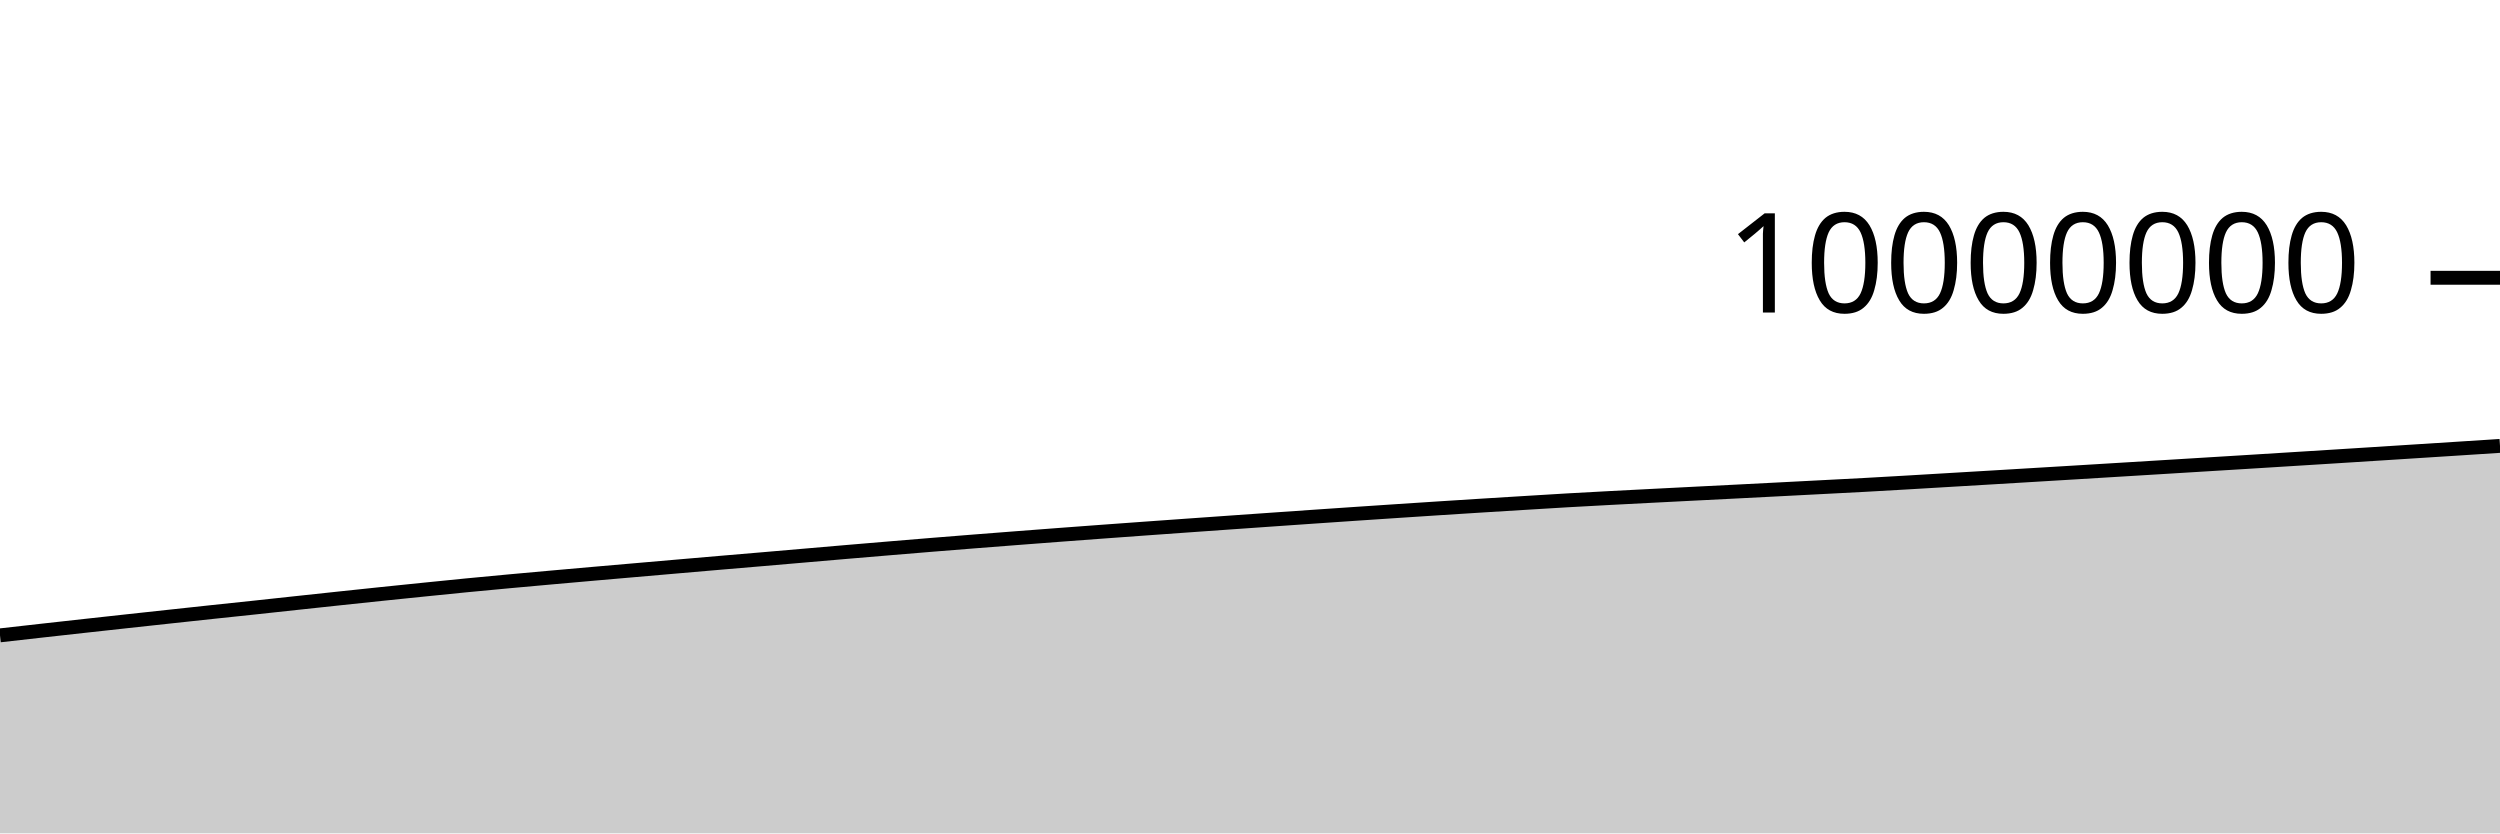
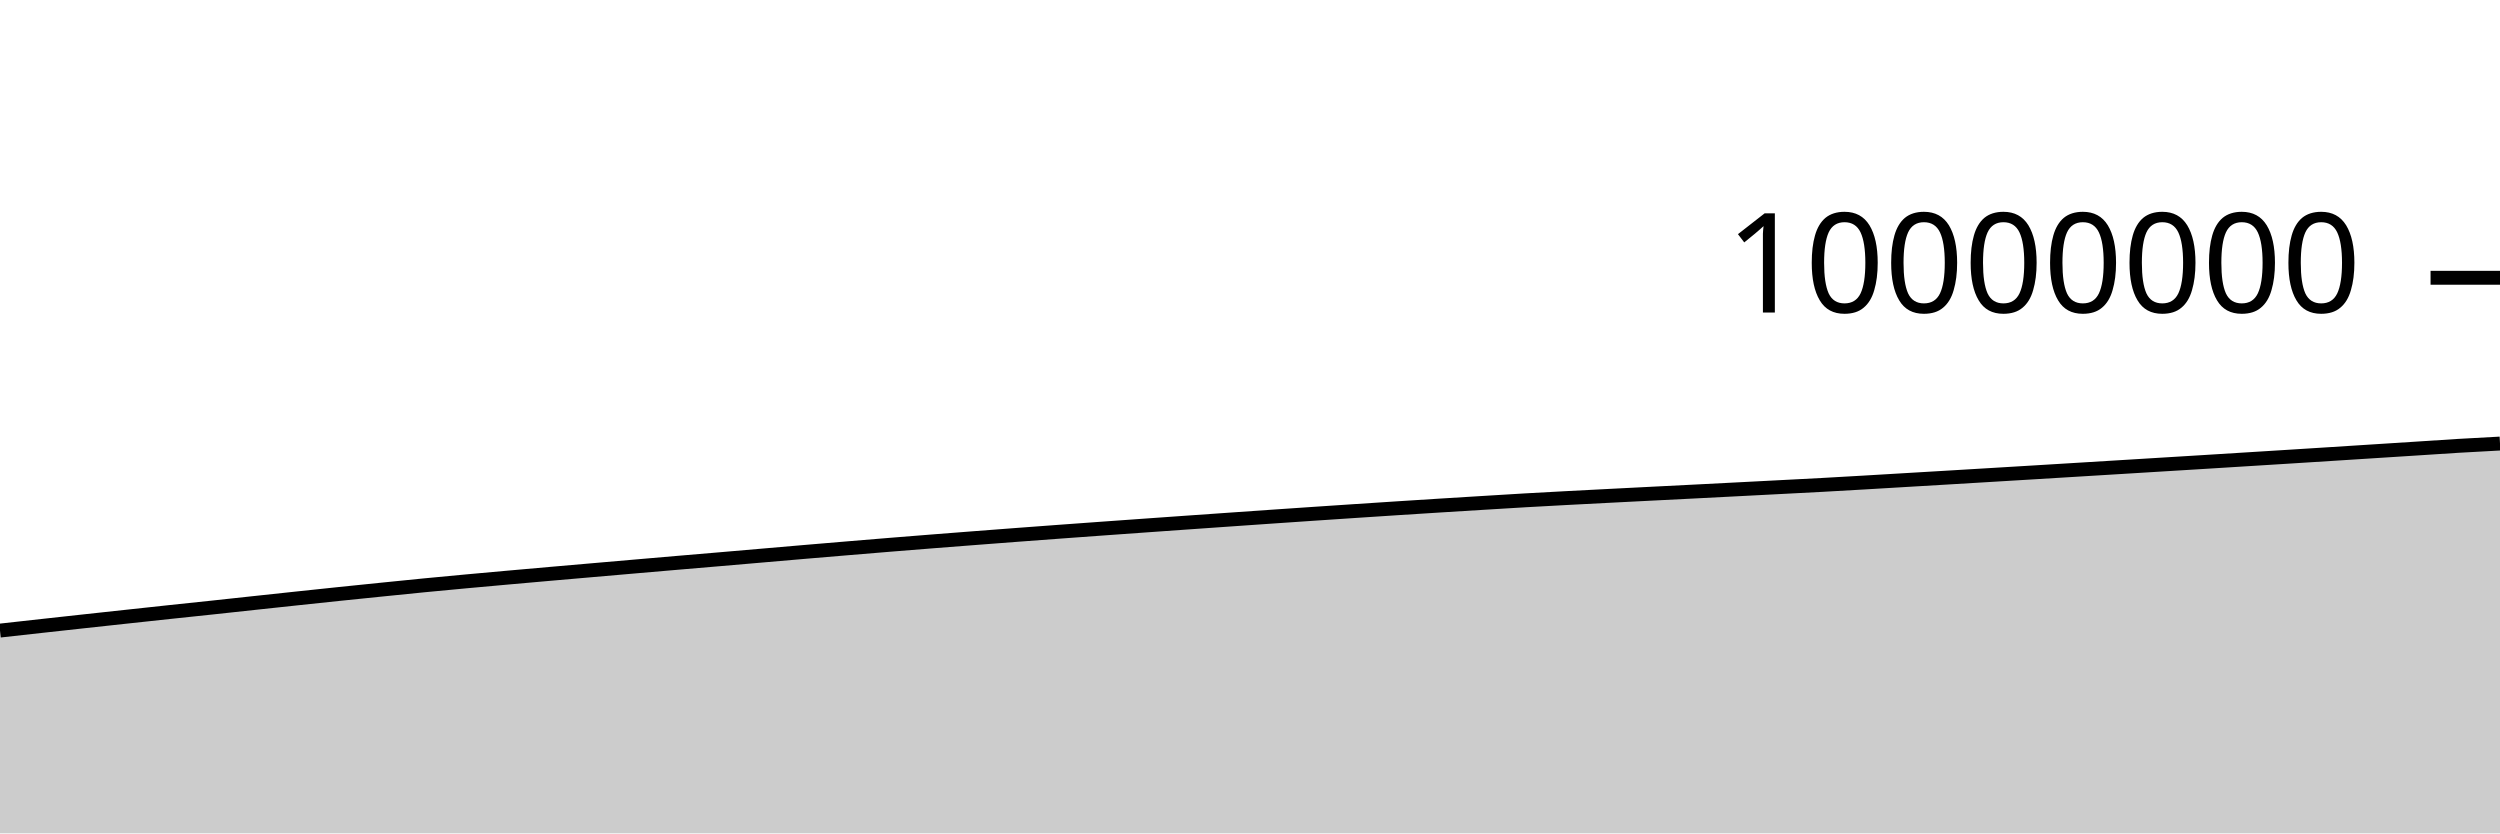
<svg xmlns="http://www.w3.org/2000/svg" viewBox="0 0 180 60">
  <g transform="translate(0,20)">
-     <path class="area" fill="rgba(0, 0, 0, 0.2)" d="M0,25.746C1.017,25.631,2.034,25.516,3.051,25.402C4.068,25.288,5.085,25.175,6.102,25.063C7.119,24.95,8.136,24.839,9.153,24.728C10.169,24.617,11.186,24.507,12.203,24.397C13.22,24.287,14.237,24.177,15.254,24.068C16.271,23.96,17.288,23.855,18.305,23.746C19.322,23.637,20.339,23.525,21.356,23.416C22.373,23.306,23.39,23.197,24.407,23.089C25.424,22.981,26.441,22.873,27.458,22.767C28.475,22.662,29.492,22.557,30.508,22.454C31.525,22.35,32.542,22.246,33.559,22.147C34.576,22.047,35.593,21.952,36.61,21.859C37.627,21.765,38.644,21.674,39.661,21.583C40.678,21.492,41.695,21.402,42.712,21.313C43.729,21.224,44.746,21.136,45.763,21.048C46.78,20.959,47.797,20.871,48.814,20.783C49.831,20.695,50.847,20.607,51.864,20.52C52.881,20.433,53.898,20.348,54.915,20.261C55.932,20.174,56.949,20.085,57.966,19.998C58.983,19.91,60,19.822,61.017,19.735C62.034,19.648,63.051,19.562,64.068,19.478C65.085,19.393,66.102,19.308,67.119,19.225C68.136,19.143,69.153,19.062,70.169,18.981C71.186,18.901,72.203,18.822,73.22,18.744C74.237,18.666,75.254,18.588,76.271,18.511C77.288,18.435,78.305,18.359,79.322,18.284C80.339,18.209,81.356,18.135,82.373,18.062C83.39,17.988,84.407,17.916,85.424,17.844C86.441,17.771,87.458,17.699,88.475,17.628C89.492,17.556,90.508,17.485,91.525,17.414C92.542,17.343,93.559,17.272,94.576,17.202C95.593,17.132,96.61,17.063,97.627,16.994C98.644,16.925,99.661,16.858,100.678,16.79C101.695,16.723,102.712,16.656,103.729,16.59C104.746,16.524,105.763,16.46,106.78,16.396C107.797,16.332,108.814,16.27,109.831,16.208C110.847,16.146,111.864,16.082,112.881,16.023C113.898,15.965,114.915,15.91,115.932,15.856C116.949,15.802,117.966,15.75,118.983,15.698C120,15.646,121.017,15.594,122.034,15.542C123.051,15.491,124.068,15.44,125.085,15.388C126.102,15.336,127.119,15.284,128.136,15.231C129.153,15.179,130.169,15.126,131.186,15.073C132.203,15.02,133.22,14.969,134.237,14.914C135.254,14.858,136.271,14.799,137.288,14.74C138.305,14.681,139.322,14.62,140.339,14.559C141.356,14.499,142.373,14.438,143.39,14.378C144.407,14.317,145.424,14.256,146.441,14.195C147.458,14.134,148.475,14.073,149.492,14.011C150.508,13.949,151.525,13.887,152.542,13.825C153.559,13.763,154.576,13.701,155.593,13.639C156.61,13.577,157.627,13.514,158.644,13.452C159.661,13.39,160.678,13.327,161.695,13.265C162.712,13.202,163.729,13.139,164.746,13.075C165.763,13.012,166.78,12.949,167.797,12.885C168.814,12.821,169.831,12.756,170.847,12.692C171.864,12.627,172.881,12.562,173.898,12.497C174.915,12.432,175.932,12.367,176.949,12.302C177.966,12.236,178.983,12.17,180,12.104L180,40C178.983,40,177.966,40,176.949,40C175.932,40,174.915,40,173.898,40C172.881,40,171.864,40,170.847,40C169.831,40,168.814,40,167.797,40C166.78,40,165.763,40,164.746,40C163.729,40,162.712,40,161.695,40C160.678,40,159.661,40,158.644,40C157.627,40,156.61,40,155.593,40C154.576,40,153.559,40,152.542,40C151.525,40,150.508,40,149.492,40C148.475,40,147.458,40,146.441,40C145.424,40,144.407,40,143.39,40C142.373,40,141.356,40,140.339,40C139.322,40,138.305,40,137.288,40C136.271,40,135.254,40,134.237,40C133.22,40,132.203,40,131.186,40C130.169,40,129.153,40,128.136,40C127.119,40,126.102,40,125.085,40C124.068,40,123.051,40,122.034,40C121.017,40,120,40,118.983,40C117.966,40,116.949,40,115.932,40C114.915,40,113.898,40,112.881,40C111.864,40,110.847,40,109.831,40C108.814,40,107.797,40,106.78,40C105.763,40,104.746,40,103.729,40C102.712,40,101.695,40,100.678,40C99.661,40,98.644,40,97.627,40C96.61,40,95.593,40,94.576,40C93.559,40,92.542,40,91.525,40C90.508,40,89.492,40,88.475,40C87.458,40,86.441,40,85.424,40C84.407,40,83.39,40,82.373,40C81.356,40,80.339,40,79.322,40C78.305,40,77.288,40,76.271,40C75.254,40,74.237,40,73.22,40C72.203,40,71.186,40,70.169,40C69.153,40,68.136,40,67.119,40C66.102,40,65.085,40,64.068,40C63.051,40,62.034,40,61.017,40C60,40,58.983,40,57.966,40C56.949,40,55.932,40,54.915,40C53.898,40,52.881,40,51.864,40C50.847,40,49.831,40,48.814,40C47.797,40,46.78,40,45.763,40C44.746,40,43.729,40,42.712,40C41.695,40,40.678,40,39.661,40C38.644,40,37.627,40,36.61,40C35.593,40,34.576,40,33.559,40C32.542,40,31.525,40,30.508,40C29.492,40,28.475,40,27.458,40C26.441,40,25.424,40,24.407,40C23.39,40,22.373,40,21.356,40C20.339,40,19.322,40,18.305,40C17.288,40,16.271,40,15.254,40C14.237,40,13.22,40,12.203,40C11.186,40,10.169,40,9.153,40C8.136,40,7.119,40,6.102,40C5.085,40,4.068,40,3.051,40C2.034,40,1.017,40,0,40Z" />
-     <path class="line" stroke="black" fill="none" d="M0,25.746C1.017,25.631,2.034,25.516,3.051,25.402C4.068,25.288,5.085,25.175,6.102,25.063C7.119,24.95,8.136,24.839,9.153,24.728C10.169,24.617,11.186,24.507,12.203,24.397C13.22,24.287,14.237,24.177,15.254,24.068C16.271,23.96,17.288,23.855,18.305,23.746C19.322,23.637,20.339,23.525,21.356,23.416C22.373,23.306,23.39,23.197,24.407,23.089C25.424,22.981,26.441,22.873,27.458,22.767C28.475,22.662,29.492,22.557,30.508,22.454C31.525,22.35,32.542,22.246,33.559,22.147C34.576,22.047,35.593,21.952,36.61,21.859C37.627,21.765,38.644,21.674,39.661,21.583C40.678,21.492,41.695,21.402,42.712,21.313C43.729,21.224,44.746,21.136,45.763,21.048C46.78,20.959,47.797,20.871,48.814,20.783C49.831,20.695,50.847,20.607,51.864,20.52C52.881,20.433,53.898,20.348,54.915,20.261C55.932,20.174,56.949,20.085,57.966,19.998C58.983,19.91,60,19.822,61.017,19.735C62.034,19.648,63.051,19.562,64.068,19.478C65.085,19.393,66.102,19.308,67.119,19.225C68.136,19.143,69.153,19.062,70.169,18.981C71.186,18.901,72.203,18.822,73.22,18.744C74.237,18.666,75.254,18.588,76.271,18.511C77.288,18.435,78.305,18.359,79.322,18.284C80.339,18.209,81.356,18.135,82.373,18.062C83.39,17.988,84.407,17.916,85.424,17.844C86.441,17.771,87.458,17.699,88.475,17.628C89.492,17.556,90.508,17.485,91.525,17.414C92.542,17.343,93.559,17.272,94.576,17.202C95.593,17.132,96.61,17.063,97.627,16.994C98.644,16.925,99.661,16.858,100.678,16.79C101.695,16.723,102.712,16.656,103.729,16.59C104.746,16.524,105.763,16.46,106.78,16.396C107.797,16.332,108.814,16.27,109.831,16.208C110.847,16.146,111.864,16.082,112.881,16.023C113.898,15.965,114.915,15.91,115.932,15.856C116.949,15.802,117.966,15.75,118.983,15.698C120,15.646,121.017,15.594,122.034,15.542C123.051,15.491,124.068,15.44,125.085,15.388C126.102,15.336,127.119,15.284,128.136,15.231C129.153,15.179,130.169,15.126,131.186,15.073C132.203,15.02,133.22,14.969,134.237,14.914C135.254,14.858,136.271,14.799,137.288,14.74C138.305,14.681,139.322,14.62,140.339,14.559C141.356,14.499,142.373,14.438,143.39,14.378C144.407,14.317,145.424,14.256,146.441,14.195C147.458,14.134,148.475,14.073,149.492,14.011C150.508,13.949,151.525,13.887,152.542,13.825C153.559,13.763,154.576,13.701,155.593,13.639C156.61,13.577,157.627,13.514,158.644,13.452C159.661,13.39,160.678,13.327,161.695,13.265C162.712,13.202,163.729,13.139,164.746,13.075C165.763,13.012,166.78,12.949,167.797,12.885C168.814,12.821,169.831,12.756,170.847,12.692C171.864,12.627,172.881,12.562,173.898,12.497C174.915,12.432,175.932,12.367,176.949,12.302C177.966,12.236,178.983,12.17,180,12.104" />
+     <path class="area" fill="rgba(0, 0, 0, 0.2)" d="M0,25.402C1.017,25.289,2.034,25.175,3.051,25.063C4.068,24.95,5.085,24.839,6.102,24.728C7.119,24.617,8.136,24.507,9.153,24.397C10.169,24.287,11.186,24.177,12.203,24.068C13.22,23.96,14.237,23.855,15.254,23.746C16.271,23.637,17.288,23.525,18.305,23.416C19.322,23.306,20.339,23.197,21.356,23.089C22.373,22.981,23.39,22.873,24.407,22.767C25.424,22.662,26.441,22.557,27.458,22.454C28.475,22.35,29.492,22.246,30.508,22.147C31.525,22.047,32.542,21.952,33.559,21.859C34.576,21.765,35.593,21.674,36.61,21.583C37.627,21.492,38.644,21.402,39.661,21.313C40.678,21.224,41.695,21.136,42.712,21.048C43.729,20.959,44.746,20.871,45.763,20.783C46.78,20.695,47.797,20.607,48.814,20.52C49.831,20.433,50.847,20.348,51.864,20.261C52.881,20.174,53.898,20.085,54.915,19.998C55.932,19.91,56.949,19.822,57.966,19.735C58.983,19.648,60,19.562,61.017,19.478C62.034,19.393,63.051,19.308,64.068,19.225C65.085,19.143,66.102,19.062,67.119,18.981C68.136,18.901,69.153,18.822,70.169,18.744C71.186,18.666,72.203,18.588,73.22,18.511C74.237,18.435,75.254,18.359,76.271,18.284C77.288,18.209,78.305,18.135,79.322,18.062C80.339,17.988,81.356,17.916,82.373,17.844C83.39,17.771,84.407,17.699,85.424,17.628C86.441,17.556,87.458,17.485,88.475,17.414C89.492,17.343,90.508,17.272,91.525,17.202C92.542,17.132,93.559,17.063,94.576,16.994C95.593,16.925,96.61,16.858,97.627,16.79C98.644,16.723,99.661,16.656,100.678,16.59C101.695,16.524,102.712,16.46,103.729,16.396C104.746,16.332,105.763,16.27,106.78,16.208C107.797,16.146,108.814,16.082,109.831,16.023C110.847,15.965,111.864,15.91,112.881,15.856C113.898,15.802,114.915,15.75,115.932,15.698C116.949,15.646,117.966,15.594,118.983,15.542C120,15.491,121.017,15.44,122.034,15.388C123.051,15.336,124.068,15.284,125.085,15.231C126.102,15.179,127.119,15.126,128.136,15.073C129.153,15.02,130.169,14.969,131.186,14.914C132.203,14.858,133.22,14.799,134.237,14.74C135.254,14.681,136.271,14.62,137.288,14.559C138.305,14.499,139.322,14.438,140.339,14.378C141.356,14.317,142.373,14.256,143.39,14.195C144.407,14.134,145.424,14.073,146.441,14.011C147.458,13.949,148.475,13.887,149.492,13.825C150.508,13.763,151.525,13.701,152.542,13.639C153.559,13.577,154.576,13.514,155.593,13.452C156.61,13.39,157.627,13.327,158.644,13.265C159.661,13.202,160.678,13.139,161.695,13.075C162.712,13.012,163.729,12.949,164.746,12.885C165.763,12.821,166.78,12.756,167.797,12.692C168.814,12.627,169.831,12.562,170.847,12.497C171.864,12.433,172.881,12.367,173.898,12.302C174.915,12.236,175.932,12.165,176.949,12.104C177.966,12.043,178.983,11.989,180,11.936L180,40C178.983,40,177.966,40,176.949,40C175.932,40,174.915,40,173.898,40C172.881,40,171.864,40,170.847,40C169.831,40,168.814,40,167.797,40C166.78,40,165.763,40,164.746,40C163.729,40,162.712,40,161.695,40C160.678,40,159.661,40,158.644,40C157.627,40,156.61,40,155.593,40C154.576,40,153.559,40,152.542,40C151.525,40,150.508,40,149.492,40C148.475,40,147.458,40,146.441,40C145.424,40,144.407,40,143.39,40C142.373,40,141.356,40,140.339,40C139.322,40,138.305,40,137.288,40C136.271,40,135.254,40,134.237,40C133.22,40,132.203,40,131.186,40C130.169,40,129.153,40,128.136,40C127.119,40,126.102,40,125.085,40C124.068,40,123.051,40,122.034,40C121.017,40,120,40,118.983,40C117.966,40,116.949,40,115.932,40C114.915,40,113.898,40,112.881,40C111.864,40,110.847,40,109.831,40C108.814,40,107.797,40,106.78,40C105.763,40,104.746,40,103.729,40C102.712,40,101.695,40,100.678,40C99.661,40,98.644,40,97.627,40C96.61,40,95.593,40,94.576,40C93.559,40,92.542,40,91.525,40C90.508,40,89.492,40,88.475,40C87.458,40,86.441,40,85.424,40C84.407,40,83.39,40,82.373,40C81.356,40,80.339,40,79.322,40C78.305,40,77.288,40,76.271,40C75.254,40,74.237,40,73.22,40C72.203,40,71.186,40,70.169,40C69.153,40,68.136,40,67.119,40C66.102,40,65.085,40,64.068,40C63.051,40,62.034,40,61.017,40C60,40,58.983,40,57.966,40C56.949,40,55.932,40,54.915,40C53.898,40,52.881,40,51.864,40C50.847,40,49.831,40,48.814,40C47.797,40,46.78,40,45.763,40C44.746,40,43.729,40,42.712,40C41.695,40,40.678,40,39.661,40C38.644,40,37.627,40,36.61,40C35.593,40,34.576,40,33.559,40C32.542,40,31.525,40,30.508,40C29.492,40,28.475,40,27.458,40C26.441,40,25.424,40,24.407,40C23.39,40,22.373,40,21.356,40C20.339,40,19.322,40,18.305,40C17.288,40,16.271,40,15.254,40C14.237,40,13.22,40,12.203,40C11.186,40,10.169,40,9.153,40C8.136,40,7.119,40,6.102,40C5.085,40,4.068,40,3.051,40C2.034,40,1.017,40,0,40Z" />
+     <path class="line" stroke="black" fill="none" d="M0,25.402C1.017,25.289,2.034,25.175,3.051,25.063C4.068,24.95,5.085,24.839,6.102,24.728C7.119,24.617,8.136,24.507,9.153,24.397C10.169,24.287,11.186,24.177,12.203,24.068C13.22,23.96,14.237,23.855,15.254,23.746C16.271,23.637,17.288,23.525,18.305,23.416C19.322,23.306,20.339,23.197,21.356,23.089C22.373,22.981,23.39,22.873,24.407,22.767C25.424,22.662,26.441,22.557,27.458,22.454C28.475,22.35,29.492,22.246,30.508,22.147C31.525,22.047,32.542,21.952,33.559,21.859C34.576,21.765,35.593,21.674,36.61,21.583C37.627,21.492,38.644,21.402,39.661,21.313C40.678,21.224,41.695,21.136,42.712,21.048C43.729,20.959,44.746,20.871,45.763,20.783C46.78,20.695,47.797,20.607,48.814,20.52C49.831,20.433,50.847,20.348,51.864,20.261C52.881,20.174,53.898,20.085,54.915,19.998C55.932,19.91,56.949,19.822,57.966,19.735C58.983,19.648,60,19.562,61.017,19.478C62.034,19.393,63.051,19.308,64.068,19.225C65.085,19.143,66.102,19.062,67.119,18.981C68.136,18.901,69.153,18.822,70.169,18.744C71.186,18.666,72.203,18.588,73.22,18.511C74.237,18.435,75.254,18.359,76.271,18.284C77.288,18.209,78.305,18.135,79.322,18.062C80.339,17.988,81.356,17.916,82.373,17.844C83.39,17.771,84.407,17.699,85.424,17.628C86.441,17.556,87.458,17.485,88.475,17.414C89.492,17.343,90.508,17.272,91.525,17.202C92.542,17.132,93.559,17.063,94.576,16.994C95.593,16.925,96.61,16.858,97.627,16.79C98.644,16.723,99.661,16.656,100.678,16.59C101.695,16.524,102.712,16.46,103.729,16.396C104.746,16.332,105.763,16.27,106.78,16.208C107.797,16.146,108.814,16.082,109.831,16.023C110.847,15.965,111.864,15.91,112.881,15.856C113.898,15.802,114.915,15.75,115.932,15.698C116.949,15.646,117.966,15.594,118.983,15.542C120,15.491,121.017,15.44,122.034,15.388C123.051,15.336,124.068,15.284,125.085,15.231C126.102,15.179,127.119,15.126,128.136,15.073C129.153,15.02,130.169,14.969,131.186,14.914C132.203,14.858,133.22,14.799,134.237,14.74C135.254,14.681,136.271,14.62,137.288,14.559C138.305,14.499,139.322,14.438,140.339,14.378C141.356,14.317,142.373,14.256,143.39,14.195C144.407,14.134,145.424,14.073,146.441,14.011C147.458,13.949,148.475,13.887,149.492,13.825C150.508,13.763,151.525,13.701,152.542,13.639C153.559,13.577,154.576,13.514,155.593,13.452C156.61,13.39,157.627,13.327,158.644,13.265C159.661,13.202,160.678,13.139,161.695,13.075C162.712,13.012,163.729,12.949,164.746,12.885C165.763,12.821,166.78,12.756,167.797,12.692C168.814,12.627,169.831,12.562,170.847,12.497C171.864,12.433,172.881,12.367,173.898,12.302C174.915,12.236,175.932,12.165,176.949,12.104C177.966,12.043,178.983,11.989,180,11.936" />
    <path class="axis-ceiling" stroke-width="1" stroke="black" fill="none" d="M175,0L180,0" />
    <text class="axis-ceiling-label" font-family="sans-serif" text-anchor="end" font-size="10px" x="170" y="2.5">10000000</text>
  </g>
</svg>
